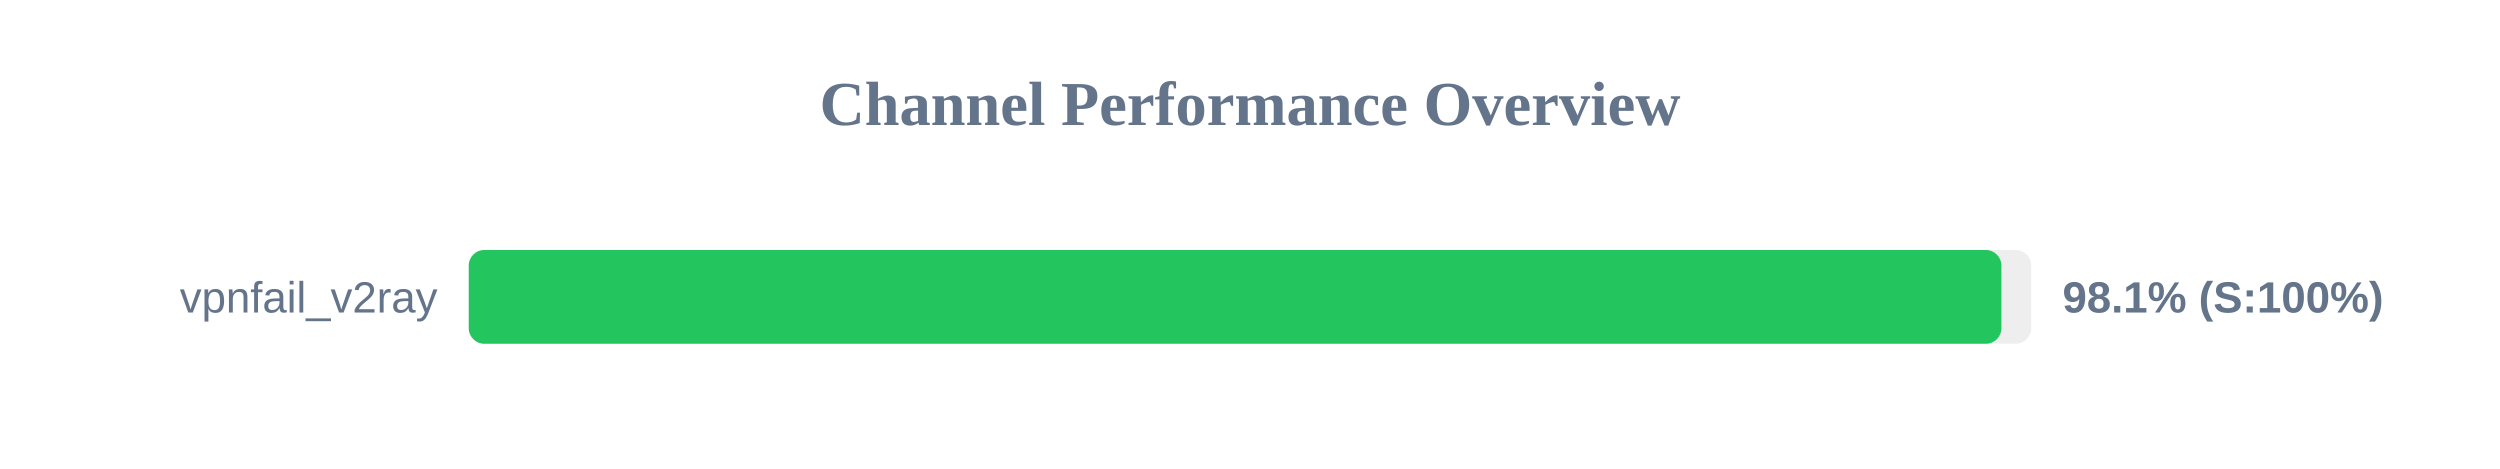
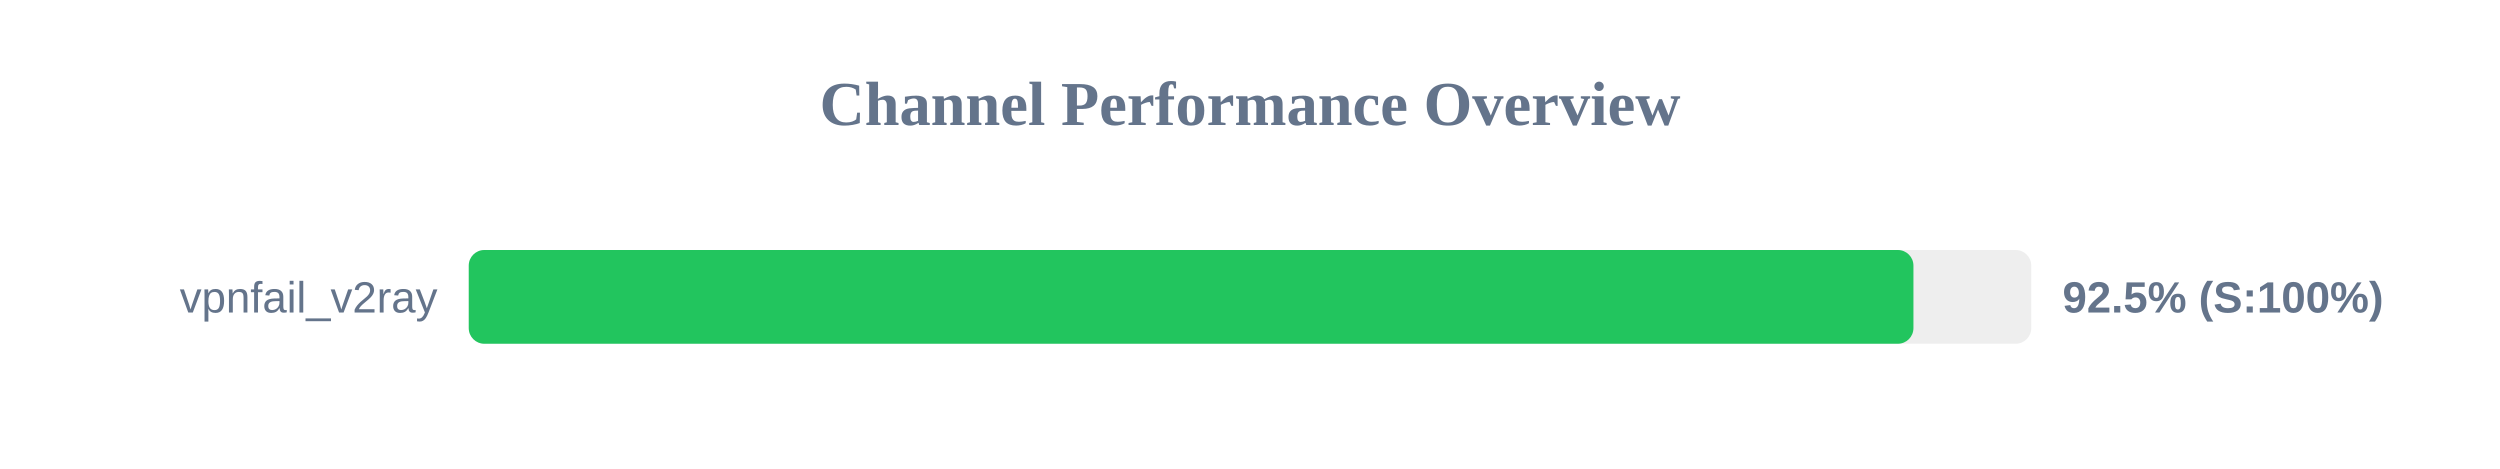
<svg xmlns="http://www.w3.org/2000/svg" width="800" height="150" version="1.1">
  <style>
        .row { font: 14px Arial; fill: #64748b; }
        .score { font: bold 14px Arial; fill: #64748b; }
    </style>
  <text x="400" y="40" text-anchor="middle" font-size="20px" font-weight="bold" fill="#64748b">Channel Performance Overview</text>
  <rect x="150" y="80" width="500" height="30" fill="#eee" rx="5" />
-   <rect x="150" y="80" width="490.45" height="30" fill="#22c55e" rx="5" />
+   <rect x="150" y="80" width="462.3" height="30" fill="#22c55e" rx="5" />
  <text x="140" y="100" text-anchor="end" class="row">vpnfail_v2ray</text>
-   <text x="660" y="100" text-anchor="start" class="score">98.1% (S:100%)</text>
+   <text x="660" y="100" text-anchor="start" class="score">92.5% (S:100%)</text>
</svg>
